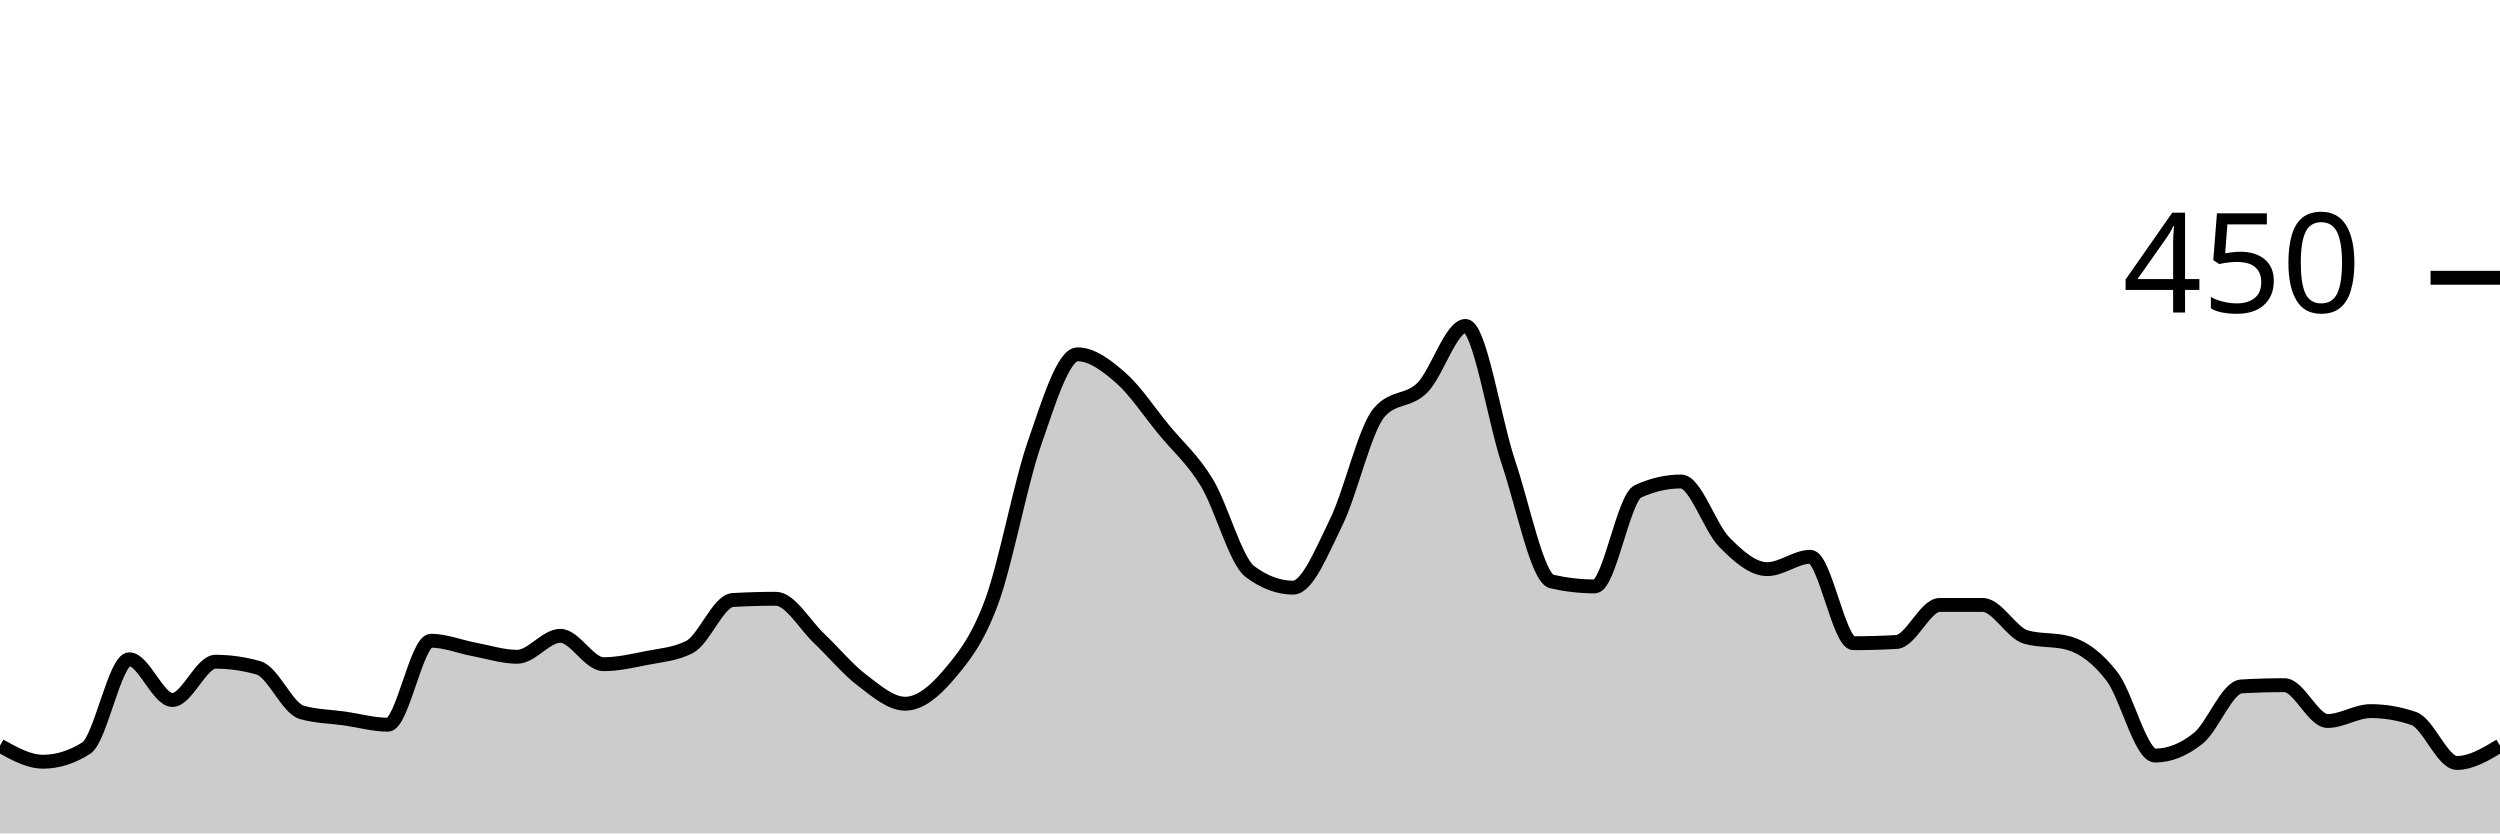
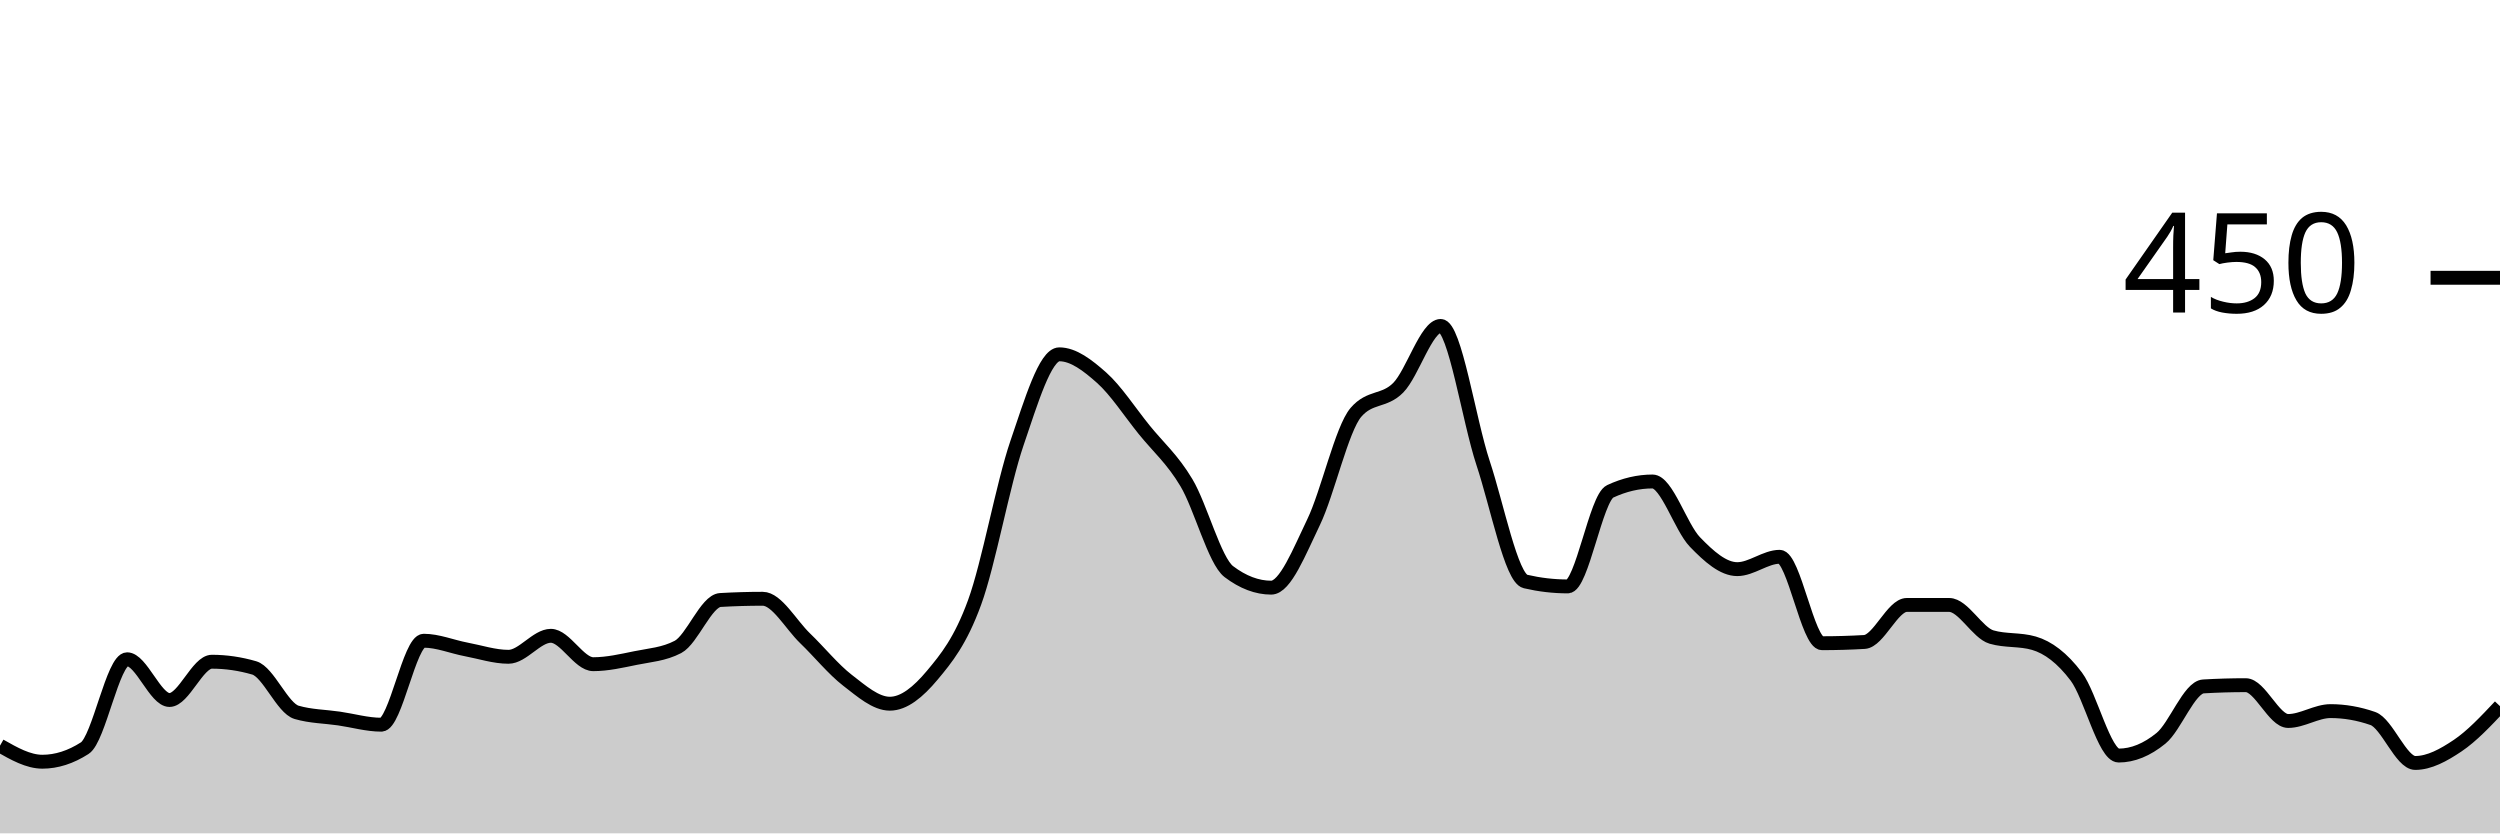
<svg xmlns="http://www.w3.org/2000/svg" viewBox="0 0 180 60">
  <g transform="translate(0,20)">
-     <path class="area" fill="rgba(0, 0, 0, 0.2)" d="M0,33.689C1.034,34.267,2.069,34.844,3.103,34.844C4.138,34.844,5.172,34.519,6.207,33.867C7.241,33.215,8.276,27.467,9.31,27.467C10.345,27.467,11.379,30.4,12.414,30.4C13.448,30.4,14.483,27.644,15.517,27.644C16.552,27.644,17.586,27.793,18.621,28.089C19.655,28.385,20.69,30.993,21.724,31.289C22.759,31.585,23.793,31.585,24.828,31.733C25.862,31.881,26.897,32.178,27.931,32.178C28.966,32.178,30,26.133,31.034,26.133C32.069,26.133,33.103,26.563,34.138,26.756C35.172,26.948,36.207,27.289,37.241,27.289C38.276,27.289,39.31,25.778,40.345,25.778C41.379,25.778,42.414,27.822,43.448,27.822C44.483,27.822,45.517,27.585,46.552,27.378C47.586,27.17,48.621,27.111,49.655,26.578C50.69,26.044,51.724,23.259,52.759,23.2C53.793,23.141,54.828,23.111,55.862,23.111C56.897,23.111,57.931,24.978,58.966,25.956C60,26.933,61.034,28.193,62.069,28.978C63.103,29.763,64.138,30.667,65.172,30.667C66.207,30.667,67.241,29.837,68.276,28.622C69.31,27.407,70.345,26.163,71.379,23.378C72.414,20.593,73.448,14.889,74.483,11.911C75.517,8.933,76.552,5.511,77.586,5.511C78.621,5.511,79.655,6.296,80.69,7.2C81.724,8.104,82.759,9.674,83.793,10.933C84.828,12.193,85.862,13.052,86.897,14.756C87.931,16.459,88.966,20.385,90,21.156C91.034,21.926,92.069,22.311,93.103,22.311C94.138,22.311,95.172,19.704,96.207,17.6C97.241,15.496,98.276,10.874,99.31,9.689C100.345,8.504,101.379,8.948,102.414,7.911C103.448,6.874,104.483,3.467,105.517,3.467C106.552,3.467,107.586,10.267,108.621,13.333C109.655,16.4,110.69,21.63,111.724,21.867C112.759,22.104,113.793,22.222,114.828,22.222C115.862,22.222,116.897,15.852,117.931,15.378C118.966,14.904,120,14.667,121.034,14.667C122.069,14.667,123.103,17.97,124.138,19.022C125.172,20.074,126.207,20.978,127.241,20.978C128.276,20.978,129.31,20.089,130.345,20.089C131.379,20.089,132.414,26.311,133.448,26.311C134.483,26.311,135.517,26.281,136.552,26.222C137.586,26.163,138.621,23.556,139.655,23.556C140.69,23.556,141.724,23.556,142.759,23.556C143.793,23.556,144.828,25.57,145.862,25.867C146.897,26.163,147.931,26.015,148.966,26.311C150,26.607,151.034,27.363,152.069,28.711C153.103,30.059,154.138,34.4,155.172,34.4C156.207,34.4,157.241,33.985,158.276,33.156C159.31,32.326,160.345,29.481,161.379,29.422C162.414,29.363,163.448,29.333,164.483,29.333C165.517,29.333,166.552,31.911,167.586,31.911C168.621,31.911,169.655,31.2,170.69,31.2C171.724,31.2,172.759,31.378,173.793,31.733C174.828,32.089,175.862,34.933,176.897,34.933C177.931,34.933,178.966,34.311,180,33.689L180,40C178.966,40,177.931,40,176.897,40C175.862,40,174.828,40,173.793,40C172.759,40,171.724,40,170.69,40C169.655,40,168.621,40,167.586,40C166.552,40,165.517,40,164.483,40C163.448,40,162.414,40,161.379,40C160.345,40,159.31,40,158.276,40C157.241,40,156.207,40,155.172,40C154.138,40,153.103,40,152.069,40C151.034,40,150,40,148.966,40C147.931,40,146.897,40,145.862,40C144.828,40,143.793,40,142.759,40C141.724,40,140.69,40,139.655,40C138.621,40,137.586,40,136.552,40C135.517,40,134.483,40,133.448,40C132.414,40,131.379,40,130.345,40C129.31,40,128.276,40,127.241,40C126.207,40,125.172,40,124.138,40C123.103,40,122.069,40,121.034,40C120,40,118.966,40,117.931,40C116.897,40,115.862,40,114.828,40C113.793,40,112.759,40,111.724,40C110.69,40,109.655,40,108.621,40C107.586,40,106.552,40,105.517,40C104.483,40,103.448,40,102.414,40C101.379,40,100.345,40,99.31,40C98.276,40,97.241,40,96.207,40C95.172,40,94.138,40,93.103,40C92.069,40,91.034,40,90,40C88.966,40,87.931,40,86.897,40C85.862,40,84.828,40,83.793,40C82.759,40,81.724,40,80.69,40C79.655,40,78.621,40,77.586,40C76.552,40,75.517,40,74.483,40C73.448,40,72.414,40,71.379,40C70.345,40,69.31,40,68.276,40C67.241,40,66.207,40,65.172,40C64.138,40,63.103,40,62.069,40C61.034,40,60,40,58.966,40C57.931,40,56.897,40,55.862,40C54.828,40,53.793,40,52.759,40C51.724,40,50.69,40,49.655,40C48.621,40,47.586,40,46.552,40C45.517,40,44.483,40,43.448,40C42.414,40,41.379,40,40.345,40C39.31,40,38.276,40,37.241,40C36.207,40,35.172,40,34.138,40C33.103,40,32.069,40,31.034,40C30,40,28.966,40,27.931,40C26.897,40,25.862,40,24.828,40C23.793,40,22.759,40,21.724,40C20.69,40,19.655,40,18.621,40C17.586,40,16.552,40,15.517,40C14.483,40,13.448,40,12.414,40C11.379,40,10.345,40,9.31,40C8.276,40,7.241,40,6.207,40C5.172,40,4.138,40,3.103,40C2.069,40,1.034,40,0,40Z" />
-     <path class="line" stroke="black" fill="none" d="M0,33.689C1.034,34.267,2.069,34.844,3.103,34.844C4.138,34.844,5.172,34.519,6.207,33.867C7.241,33.215,8.276,27.467,9.31,27.467C10.345,27.467,11.379,30.4,12.414,30.4C13.448,30.4,14.483,27.644,15.517,27.644C16.552,27.644,17.586,27.793,18.621,28.089C19.655,28.385,20.69,30.993,21.724,31.289C22.759,31.585,23.793,31.585,24.828,31.733C25.862,31.881,26.897,32.178,27.931,32.178C28.966,32.178,30,26.133,31.034,26.133C32.069,26.133,33.103,26.563,34.138,26.756C35.172,26.948,36.207,27.289,37.241,27.289C38.276,27.289,39.31,25.778,40.345,25.778C41.379,25.778,42.414,27.822,43.448,27.822C44.483,27.822,45.517,27.585,46.552,27.378C47.586,27.17,48.621,27.111,49.655,26.578C50.69,26.044,51.724,23.259,52.759,23.2C53.793,23.141,54.828,23.111,55.862,23.111C56.897,23.111,57.931,24.978,58.966,25.956C60,26.933,61.034,28.193,62.069,28.978C63.103,29.763,64.138,30.667,65.172,30.667C66.207,30.667,67.241,29.837,68.276,28.622C69.31,27.407,70.345,26.163,71.379,23.378C72.414,20.593,73.448,14.889,74.483,11.911C75.517,8.933,76.552,5.511,77.586,5.511C78.621,5.511,79.655,6.296,80.69,7.2C81.724,8.104,82.759,9.674,83.793,10.933C84.828,12.193,85.862,13.052,86.897,14.756C87.931,16.459,88.966,20.385,90,21.156C91.034,21.926,92.069,22.311,93.103,22.311C94.138,22.311,95.172,19.704,96.207,17.6C97.241,15.496,98.276,10.874,99.31,9.689C100.345,8.504,101.379,8.948,102.414,7.911C103.448,6.874,104.483,3.467,105.517,3.467C106.552,3.467,107.586,10.267,108.621,13.333C109.655,16.4,110.69,21.63,111.724,21.867C112.759,22.104,113.793,22.222,114.828,22.222C115.862,22.222,116.897,15.852,117.931,15.378C118.966,14.904,120,14.667,121.034,14.667C122.069,14.667,123.103,17.97,124.138,19.022C125.172,20.074,126.207,20.978,127.241,20.978C128.276,20.978,129.31,20.089,130.345,20.089C131.379,20.089,132.414,26.311,133.448,26.311C134.483,26.311,135.517,26.281,136.552,26.222C137.586,26.163,138.621,23.556,139.655,23.556C140.69,23.556,141.724,23.556,142.759,23.556C143.793,23.556,144.828,25.57,145.862,25.867C146.897,26.163,147.931,26.015,148.966,26.311C150,26.607,151.034,27.363,152.069,28.711C153.103,30.059,154.138,34.4,155.172,34.4C156.207,34.4,157.241,33.985,158.276,33.156C159.31,32.326,160.345,29.481,161.379,29.422C162.414,29.363,163.448,29.333,164.483,29.333C165.517,29.333,166.552,31.911,167.586,31.911C168.621,31.911,169.655,31.2,170.69,31.2C171.724,31.2,172.759,31.378,173.793,31.733C174.828,32.089,175.862,34.933,176.897,34.933C177.931,34.933,178.966,34.311,180,33.689" />
+     <path class="area" fill="rgba(0, 0, 0, 0.2)" d="M0,33.689C1.017,34.267,2.034,34.844,3.051,34.844C4.068,34.844,5.085,34.519,6.102,33.867C7.119,33.215,8.136,27.467,9.153,27.467C10.169,27.467,11.186,30.4,12.203,30.4C13.22,30.4,14.237,27.644,15.254,27.644C16.271,27.644,17.288,27.793,18.305,28.089C19.322,28.385,20.339,30.993,21.356,31.289C22.373,31.585,23.39,31.585,24.407,31.733C25.424,31.881,26.441,32.178,27.458,32.178C28.475,32.178,29.492,26.133,30.508,26.133C31.525,26.133,32.542,26.563,33.559,26.756C34.576,26.948,35.593,27.289,36.61,27.289C37.627,27.289,38.644,25.778,39.661,25.778C40.678,25.778,41.695,27.822,42.712,27.822C43.729,27.822,44.746,27.585,45.763,27.378C46.78,27.17,47.797,27.111,48.814,26.578C49.831,26.044,50.847,23.259,51.864,23.2C52.881,23.141,53.898,23.111,54.915,23.111C55.932,23.111,56.949,24.978,57.966,25.956C58.983,26.933,60,28.193,61.017,28.978C62.034,29.763,63.051,30.667,64.068,30.667C65.085,30.667,66.102,29.837,67.119,28.622C68.136,27.407,69.153,26.163,70.169,23.378C71.186,20.593,72.203,14.889,73.22,11.911C74.237,8.933,75.254,5.511,76.271,5.511C77.288,5.511,78.305,6.296,79.322,7.2C80.339,8.104,81.356,9.674,82.373,10.933C83.39,12.193,84.407,13.052,85.424,14.756C86.441,16.459,87.458,20.385,88.475,21.156C89.492,21.926,90.508,22.311,91.525,22.311C92.542,22.311,93.559,19.704,94.576,17.6C95.593,15.496,96.61,10.874,97.627,9.689C98.644,8.504,99.661,8.948,100.678,7.911C101.695,6.874,102.712,3.467,103.729,3.467C104.746,3.467,105.763,10.267,106.78,13.333C107.797,16.4,108.814,21.63,109.831,21.867C110.847,22.104,111.864,22.222,112.881,22.222C113.898,22.222,114.915,15.852,115.932,15.378C116.949,14.904,117.966,14.667,118.983,14.667C120,14.667,121.017,17.97,122.034,19.022C123.051,20.074,124.068,20.978,125.085,20.978C126.102,20.978,127.119,20.089,128.136,20.089C129.153,20.089,130.169,26.311,131.186,26.311C132.203,26.311,133.22,26.281,134.237,26.222C135.254,26.163,136.271,23.556,137.288,23.556C138.305,23.556,139.322,23.556,140.339,23.556C141.356,23.556,142.373,25.57,143.39,25.867C144.407,26.163,145.424,26.015,146.441,26.311C147.458,26.607,148.475,27.363,149.492,28.711C150.508,30.059,151.525,34.4,152.542,34.4C153.559,34.4,154.576,33.985,155.593,33.156C156.61,32.326,157.627,29.481,158.644,29.422C159.661,29.363,160.678,29.333,161.695,29.333C162.712,29.333,163.729,31.911,164.746,31.911C165.763,31.911,166.78,31.2,167.797,31.2C168.814,31.2,169.831,31.378,170.847,31.733C171.864,32.089,172.881,34.933,173.898,34.933C174.915,34.933,175.932,34.37,176.949,33.689C177.966,33.007,178.983,31.926,180,30.844L180,40C178.983,40,177.966,40,176.949,40C175.932,40,174.915,40,173.898,40C172.881,40,171.864,40,170.847,40C169.831,40,168.814,40,167.797,40C166.78,40,165.763,40,164.746,40C163.729,40,162.712,40,161.695,40C160.678,40,159.661,40,158.644,40C157.627,40,156.61,40,155.593,40C154.576,40,153.559,40,152.542,40C151.525,40,150.508,40,149.492,40C148.475,40,147.458,40,146.441,40C145.424,40,144.407,40,143.39,40C142.373,40,141.356,40,140.339,40C139.322,40,138.305,40,137.288,40C136.271,40,135.254,40,134.237,40C133.22,40,132.203,40,131.186,40C130.169,40,129.153,40,128.136,40C127.119,40,126.102,40,125.085,40C124.068,40,123.051,40,122.034,40C121.017,40,120,40,118.983,40C117.966,40,116.949,40,115.932,40C114.915,40,113.898,40,112.881,40C111.864,40,110.847,40,109.831,40C108.814,40,107.797,40,106.78,40C105.763,40,104.746,40,103.729,40C102.712,40,101.695,40,100.678,40C99.661,40,98.644,40,97.627,40C96.61,40,95.593,40,94.576,40C93.559,40,92.542,40,91.525,40C90.508,40,89.492,40,88.475,40C87.458,40,86.441,40,85.424,40C84.407,40,83.39,40,82.373,40C81.356,40,80.339,40,79.322,40C78.305,40,77.288,40,76.271,40C75.254,40,74.237,40,73.22,40C72.203,40,71.186,40,70.169,40C69.153,40,68.136,40,67.119,40C66.102,40,65.085,40,64.068,40C63.051,40,62.034,40,61.017,40C60,40,58.983,40,57.966,40C56.949,40,55.932,40,54.915,40C53.898,40,52.881,40,51.864,40C50.847,40,49.831,40,48.814,40C47.797,40,46.78,40,45.763,40C44.746,40,43.729,40,42.712,40C41.695,40,40.678,40,39.661,40C38.644,40,37.627,40,36.61,40C35.593,40,34.576,40,33.559,40C32.542,40,31.525,40,30.508,40C29.492,40,28.475,40,27.458,40C26.441,40,25.424,40,24.407,40C23.39,40,22.373,40,21.356,40C20.339,40,19.322,40,18.305,40C17.288,40,16.271,40,15.254,40C14.237,40,13.22,40,12.203,40C11.186,40,10.169,40,9.153,40C8.136,40,7.119,40,6.102,40C5.085,40,4.068,40,3.051,40C2.034,40,1.017,40,0,40Z" />
+     <path class="line" stroke="black" fill="none" d="M0,33.689C1.017,34.267,2.034,34.844,3.051,34.844C4.068,34.844,5.085,34.519,6.102,33.867C7.119,33.215,8.136,27.467,9.153,27.467C10.169,27.467,11.186,30.4,12.203,30.4C13.22,30.4,14.237,27.644,15.254,27.644C16.271,27.644,17.288,27.793,18.305,28.089C19.322,28.385,20.339,30.993,21.356,31.289C22.373,31.585,23.39,31.585,24.407,31.733C25.424,31.881,26.441,32.178,27.458,32.178C28.475,32.178,29.492,26.133,30.508,26.133C31.525,26.133,32.542,26.563,33.559,26.756C34.576,26.948,35.593,27.289,36.61,27.289C37.627,27.289,38.644,25.778,39.661,25.778C40.678,25.778,41.695,27.822,42.712,27.822C43.729,27.822,44.746,27.585,45.763,27.378C46.78,27.17,47.797,27.111,48.814,26.578C49.831,26.044,50.847,23.259,51.864,23.2C52.881,23.141,53.898,23.111,54.915,23.111C55.932,23.111,56.949,24.978,57.966,25.956C58.983,26.933,60,28.193,61.017,28.978C62.034,29.763,63.051,30.667,64.068,30.667C65.085,30.667,66.102,29.837,67.119,28.622C68.136,27.407,69.153,26.163,70.169,23.378C71.186,20.593,72.203,14.889,73.22,11.911C74.237,8.933,75.254,5.511,76.271,5.511C77.288,5.511,78.305,6.296,79.322,7.2C80.339,8.104,81.356,9.674,82.373,10.933C83.39,12.193,84.407,13.052,85.424,14.756C86.441,16.459,87.458,20.385,88.475,21.156C89.492,21.926,90.508,22.311,91.525,22.311C92.542,22.311,93.559,19.704,94.576,17.6C95.593,15.496,96.61,10.874,97.627,9.689C98.644,8.504,99.661,8.948,100.678,7.911C101.695,6.874,102.712,3.467,103.729,3.467C104.746,3.467,105.763,10.267,106.78,13.333C107.797,16.4,108.814,21.63,109.831,21.867C110.847,22.104,111.864,22.222,112.881,22.222C113.898,22.222,114.915,15.852,115.932,15.378C116.949,14.904,117.966,14.667,118.983,14.667C120,14.667,121.017,17.97,122.034,19.022C123.051,20.074,124.068,20.978,125.085,20.978C126.102,20.978,127.119,20.089,128.136,20.089C129.153,20.089,130.169,26.311,131.186,26.311C132.203,26.311,133.22,26.281,134.237,26.222C135.254,26.163,136.271,23.556,137.288,23.556C138.305,23.556,139.322,23.556,140.339,23.556C141.356,23.556,142.373,25.57,143.39,25.867C144.407,26.163,145.424,26.015,146.441,26.311C147.458,26.607,148.475,27.363,149.492,28.711C150.508,30.059,151.525,34.4,152.542,34.4C153.559,34.4,154.576,33.985,155.593,33.156C156.61,32.326,157.627,29.481,158.644,29.422C159.661,29.363,160.678,29.333,161.695,29.333C162.712,29.333,163.729,31.911,164.746,31.911C165.763,31.911,166.78,31.2,167.797,31.2C168.814,31.2,169.831,31.378,170.847,31.733C171.864,32.089,172.881,34.933,173.898,34.933C174.915,34.933,175.932,34.37,176.949,33.689C177.966,33.007,178.983,31.926,180,30.844" />
    <path class="axis-ceiling" stroke-width="1" stroke="black" fill="none" d="M175,0L180,0" />
    <text class="axis-ceiling-label" font-family="sans-serif" text-anchor="end" font-size="10px" x="170" y="2.5">450</text>
  </g>
</svg>
